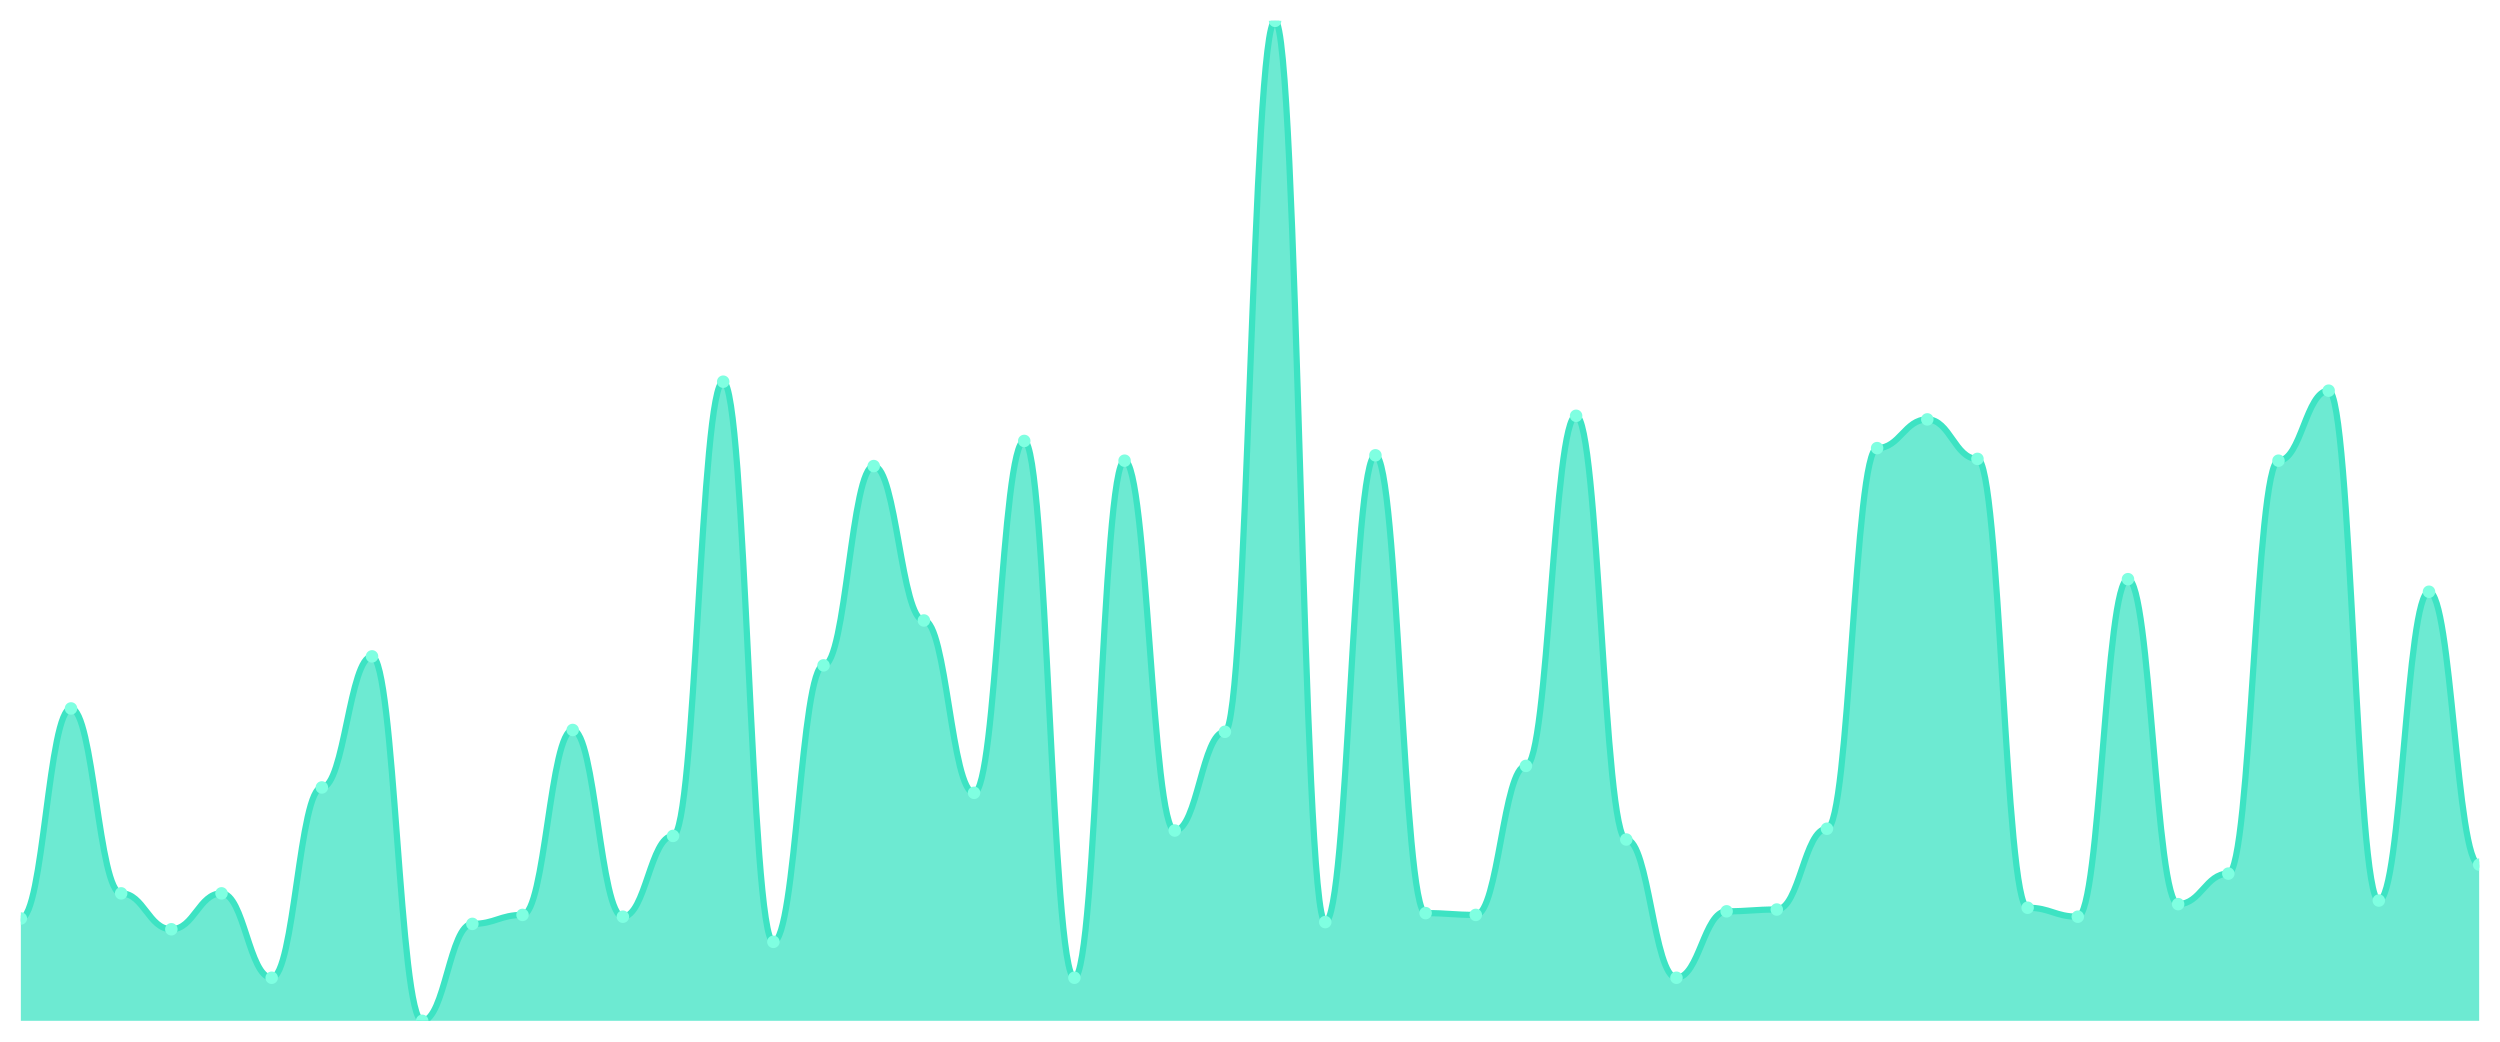
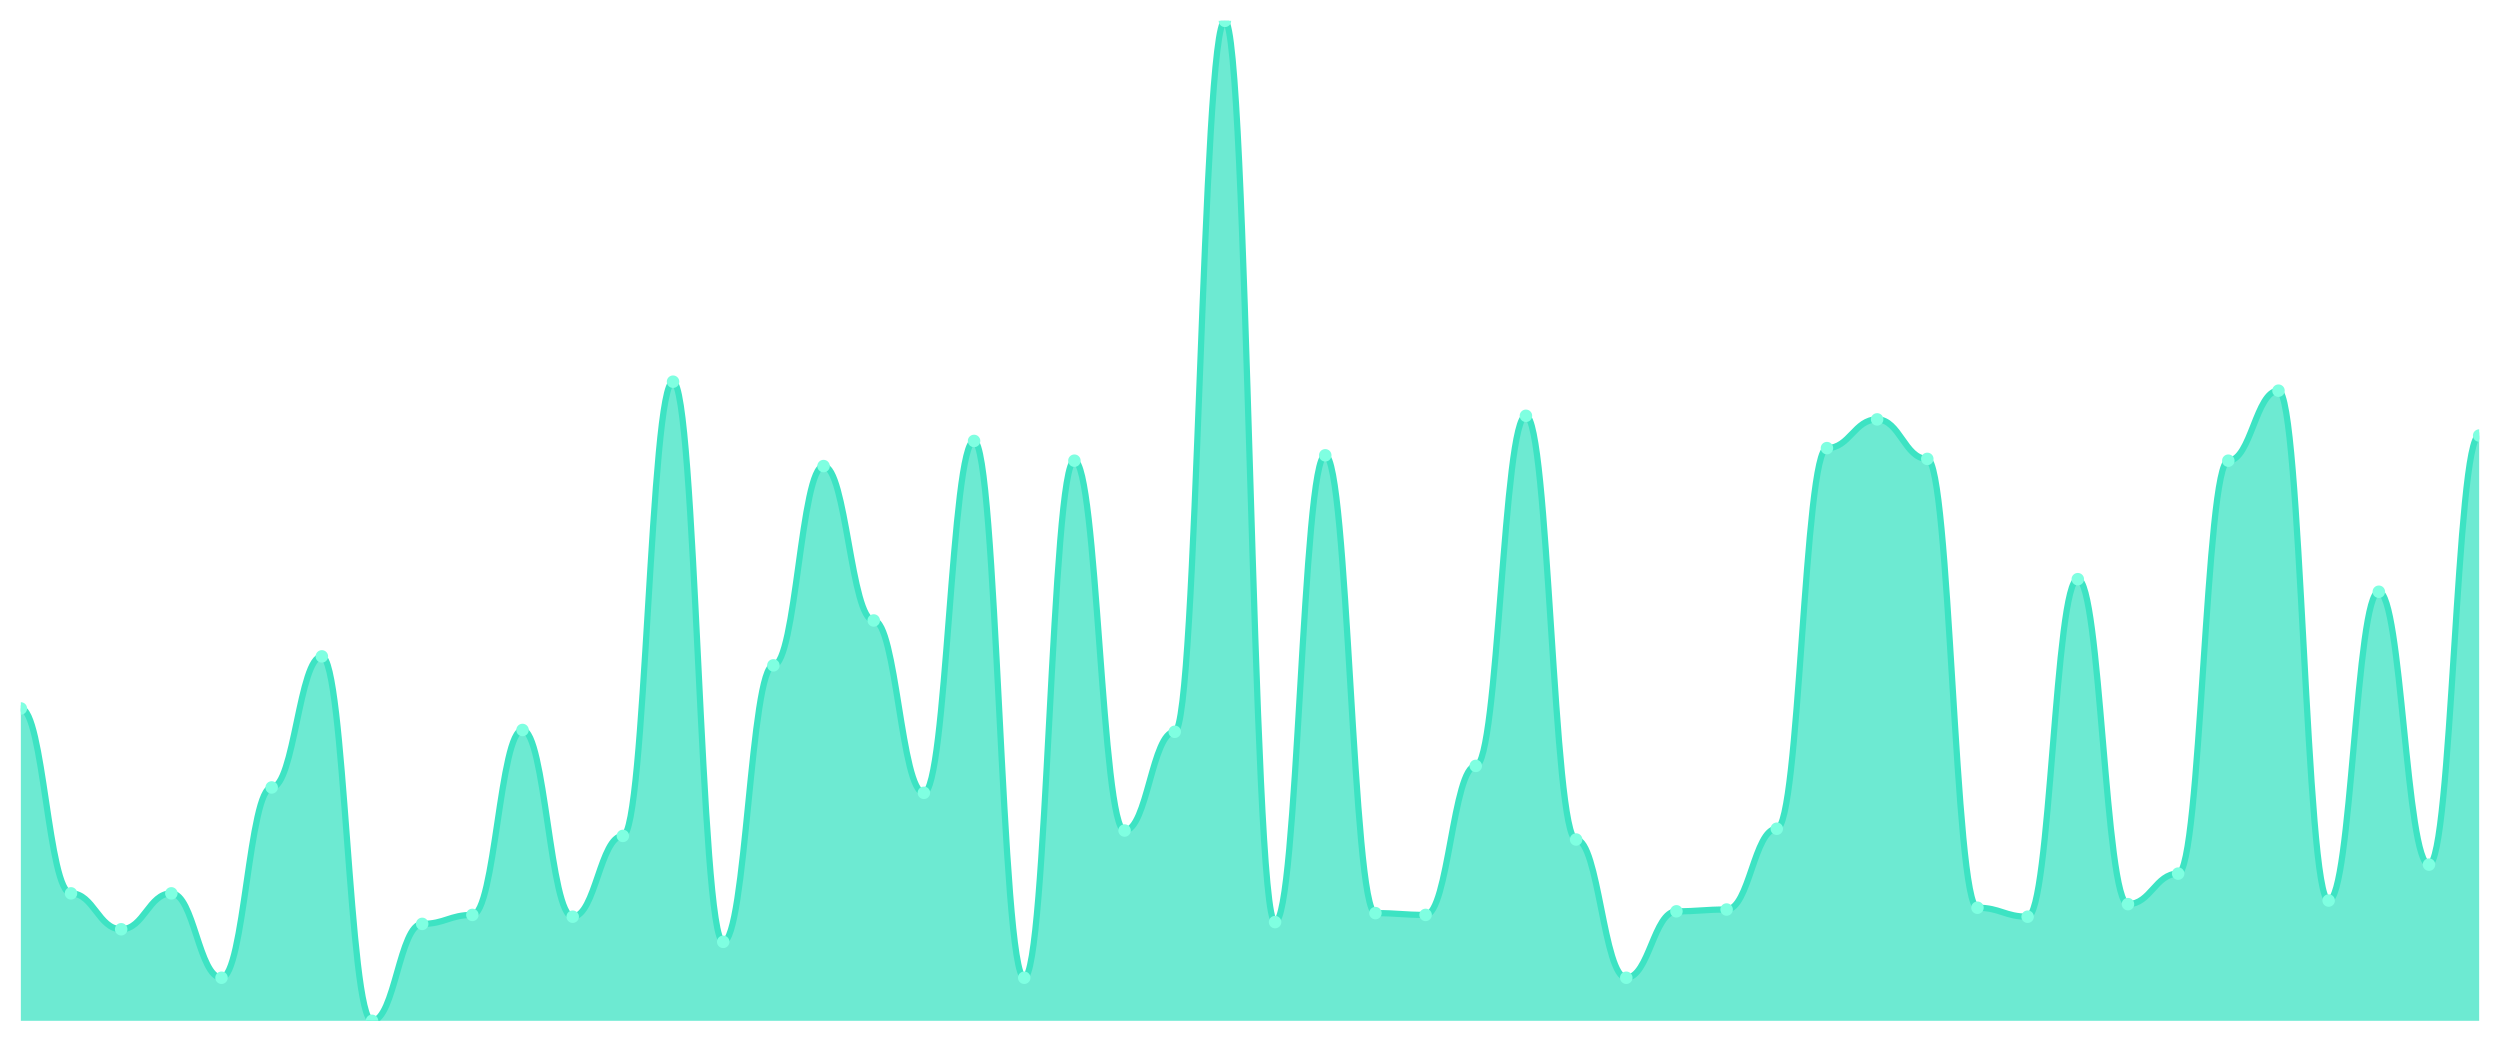
<svg xmlns="http://www.w3.org/2000/svg" viewBox="0 0 1200 500" width="1200" height="500">
  <defs>
    <clipPath id="c">
      <rect x="10" y="10" width="1180" height="480" />
    </clipPath>
  </defs>
  <rect width="1200" height="500" fill="none" />
  <g clip-path="url(#c)">
-     <path d="M 10,490 L 10,440.88 C 20.837,440.88 23.245,340.054 34.082,340.054 C 44.918,340.054 47.327,428.815 58.163,428.815 C 69,428.815 71.408,446.05 82.245,446.05 C 93.082,446.05 95.49,428.815 106.327,428.815 C 117.163,428.815 119.571,469.318 130.408,469.318 C 141.245,469.318 143.653,377.971 154.49,377.971 C 165.327,377.971 167.735,315.063 178.571,315.063 C 189.408,315.063 191.816,490 202.653,490 C 213.49,490 215.898,443.465 226.735,443.465 C 237.571,443.465 239.98,439.156 250.816,439.156 C 261.653,439.156 264.061,350.395 274.898,350.395 C 285.735,350.395 288.143,440.018 298.98,440.018 C 309.816,440.018 312.224,401.239 323.061,401.239 C 333.898,401.239 336.306,183.214 347.143,183.214 C 357.98,183.214 360.388,452.083 371.224,452.083 C 382.061,452.083 384.469,319.372 395.306,319.372 C 406.143,319.372 408.551,223.716 419.388,223.716 C 430.224,223.716 432.633,297.828 443.469,297.828 C 454.306,297.828 456.714,380.557 467.551,380.557 C 478.388,380.557 480.796,211.652 491.633,211.652 C 502.469,211.652 504.878,469.318 515.714,469.318 C 526.551,469.318 528.959,221.131 539.796,221.131 C 550.633,221.131 553.041,398.654 563.878,398.654 C 574.714,398.654 577.122,351.257 587.959,351.257 C 598.796,351.257 601.204,10 612.041,10 C 622.878,10 625.286,442.603 636.122,442.603 C 646.959,442.603 649.367,218.546 660.204,218.546 C 671.041,218.546 673.449,438.294 684.286,438.294 C 695.122,438.294 697.531,439.156 708.367,439.156 C 719.204,439.156 721.612,367.63 732.449,367.63 C 743.286,367.63 745.694,199.587 756.531,199.587 C 767.367,199.587 769.776,402.962 780.612,402.962 C 791.449,402.962 793.857,469.318 804.694,469.318 C 815.531,469.318 817.939,437.433 828.776,437.433 C 839.612,437.433 842.02,436.571 852.857,436.571 C 863.694,436.571 866.102,397.792 876.939,397.792 C 887.776,397.792 890.184,215.099 901.02,215.099 C 911.857,215.099 914.265,201.311 925.102,201.311 C 935.939,201.311 938.347,220.269 949.184,220.269 C 960.02,220.269 962.429,435.709 973.265,435.709 C 984.102,435.709 986.51,440.018 997.347,440.018 C 1008.184,440.018 1010.592,278.007 1021.429,278.007 C 1032.265,278.007 1034.673,433.986 1045.51,433.986 C 1056.347,433.986 1058.755,419.336 1069.592,419.336 C 1080.429,419.336 1082.837,221.131 1093.673,221.131 C 1104.51,221.131 1106.918,187.522 1117.755,187.522 C 1128.592,187.522 1131,432.262 1141.837,432.262 C 1152.673,432.262 1155.082,284.039 1165.918,284.039 C 1176.755,284.039 1179.163,415.027 1190,415.027 L 1190,490 Z" fill="rgba(61,227,195,0.75)" />
-     <path d="M 10,440.88 C 20.837,440.88 23.245,340.054 34.082,340.054 C 44.918,340.054 47.327,428.815 58.163,428.815 C 69,428.815 71.408,446.05 82.245,446.05 C 93.082,446.05 95.49,428.815 106.327,428.815 C 117.163,428.815 119.571,469.318 130.408,469.318 C 141.245,469.318 143.653,377.971 154.49,377.971 C 165.327,377.971 167.735,315.063 178.571,315.063 C 189.408,315.063 191.816,490 202.653,490 C 213.49,490 215.898,443.465 226.735,443.465 C 237.571,443.465 239.98,439.156 250.816,439.156 C 261.653,439.156 264.061,350.395 274.898,350.395 C 285.735,350.395 288.143,440.018 298.98,440.018 C 309.816,440.018 312.224,401.239 323.061,401.239 C 333.898,401.239 336.306,183.214 347.143,183.214 C 357.98,183.214 360.388,452.083 371.224,452.083 C 382.061,452.083 384.469,319.372 395.306,319.372 C 406.143,319.372 408.551,223.716 419.388,223.716 C 430.224,223.716 432.633,297.828 443.469,297.828 C 454.306,297.828 456.714,380.557 467.551,380.557 C 478.388,380.557 480.796,211.652 491.633,211.652 C 502.469,211.652 504.878,469.318 515.714,469.318 C 526.551,469.318 528.959,221.131 539.796,221.131 C 550.633,221.131 553.041,398.654 563.878,398.654 C 574.714,398.654 577.122,351.257 587.959,351.257 C 598.796,351.257 601.204,10 612.041,10 C 622.878,10 625.286,442.603 636.122,442.603 C 646.959,442.603 649.367,218.546 660.204,218.546 C 671.041,218.546 673.449,438.294 684.286,438.294 C 695.122,438.294 697.531,439.156 708.367,439.156 C 719.204,439.156 721.612,367.63 732.449,367.63 C 743.286,367.63 745.694,199.587 756.531,199.587 C 767.367,199.587 769.776,402.962 780.612,402.962 C 791.449,402.962 793.857,469.318 804.694,469.318 C 815.531,469.318 817.939,437.433 828.776,437.433 C 839.612,437.433 842.02,436.571 852.857,436.571 C 863.694,436.571 866.102,397.792 876.939,397.792 C 887.776,397.792 890.184,215.099 901.02,215.099 C 911.857,215.099 914.265,201.311 925.102,201.311 C 935.939,201.311 938.347,220.269 949.184,220.269 C 960.02,220.269 962.429,435.709 973.265,435.709 C 984.102,435.709 986.51,440.018 997.347,440.018 C 1008.184,440.018 1010.592,278.007 1021.429,278.007 C 1032.265,278.007 1034.673,433.986 1045.51,433.986 C 1056.347,433.986 1058.755,419.336 1069.592,419.336 C 1080.429,419.336 1082.837,221.131 1093.673,221.131 C 1104.51,221.131 1106.918,187.522 1117.755,187.522 C 1128.592,187.522 1131,432.262 1141.837,432.262 C 1152.673,432.262 1155.082,284.039 1165.918,284.039 C 1176.755,284.039 1179.163,415.027 1190,415.027" fill="none" stroke="#3de3c3" stroke-width="3" stroke-linecap="round" stroke-linejoin="round" />
-     <circle cx="10" cy="440.88" r="3" fill="#7fffe1" />
-     <circle cx="34.082" cy="340.054" r="3" fill="#7fffe1" />
-     <circle cx="58.163" cy="428.815" r="3" fill="#7fffe1" />
-     <circle cx="82.245" cy="446.05" r="3" fill="#7fffe1" />
-     <circle cx="106.327" cy="428.815" r="3" fill="#7fffe1" />
-     <circle cx="130.408" cy="469.318" r="3" fill="#7fffe1" />
-     <circle cx="154.49" cy="377.971" r="3" fill="#7fffe1" />
-     <circle cx="178.571" cy="315.063" r="3" fill="#7fffe1" />
-     <circle cx="202.653" cy="490" r="3" fill="#7fffe1" />
-     <circle cx="226.735" cy="443.465" r="3" fill="#7fffe1" />
-     <circle cx="250.816" cy="439.156" r="3" fill="#7fffe1" />
-     <circle cx="274.898" cy="350.395" r="3" fill="#7fffe1" />
-     <circle cx="298.98" cy="440.018" r="3" fill="#7fffe1" />
-     <circle cx="323.061" cy="401.239" r="3" fill="#7fffe1" />
-     <circle cx="347.143" cy="183.214" r="3" fill="#7fffe1" />
-     <circle cx="371.224" cy="452.083" r="3" fill="#7fffe1" />
-     <circle cx="395.306" cy="319.372" r="3" fill="#7fffe1" />
-     <circle cx="419.388" cy="223.716" r="3" fill="#7fffe1" />
-     <circle cx="443.469" cy="297.828" r="3" fill="#7fffe1" />
-     <circle cx="467.551" cy="380.557" r="3" fill="#7fffe1" />
-     <circle cx="491.633" cy="211.652" r="3" fill="#7fffe1" />
-     <circle cx="515.714" cy="469.318" r="3" fill="#7fffe1" />
-     <circle cx="539.796" cy="221.131" r="3" fill="#7fffe1" />
-     <circle cx="563.878" cy="398.654" r="3" fill="#7fffe1" />
-     <circle cx="587.959" cy="351.257" r="3" fill="#7fffe1" />
-     <circle cx="612.041" cy="10" r="3" fill="#7fffe1" />
-     <circle cx="636.122" cy="442.603" r="3" fill="#7fffe1" />
-     <circle cx="660.204" cy="218.546" r="3" fill="#7fffe1" />
-     <circle cx="684.286" cy="438.294" r="3" fill="#7fffe1" />
-     <circle cx="708.367" cy="439.156" r="3" fill="#7fffe1" />
-     <circle cx="732.449" cy="367.63" r="3" fill="#7fffe1" />
-     <circle cx="756.531" cy="199.587" r="3" fill="#7fffe1" />
-     <circle cx="780.612" cy="402.962" r="3" fill="#7fffe1" />
-     <circle cx="804.694" cy="469.318" r="3" fill="#7fffe1" />
-     <circle cx="828.776" cy="437.433" r="3" fill="#7fffe1" />
-     <circle cx="852.857" cy="436.571" r="3" fill="#7fffe1" />
-     <circle cx="876.939" cy="397.792" r="3" fill="#7fffe1" />
-     <circle cx="901.02" cy="215.099" r="3" fill="#7fffe1" />
-     <circle cx="925.102" cy="201.311" r="3" fill="#7fffe1" />
-     <circle cx="949.184" cy="220.269" r="3" fill="#7fffe1" />
-     <circle cx="973.265" cy="435.709" r="3" fill="#7fffe1" />
-     <circle cx="997.347" cy="440.018" r="3" fill="#7fffe1" />
-     <circle cx="1021.429" cy="278.007" r="3" fill="#7fffe1" />
-     <circle cx="1045.51" cy="433.986" r="3" fill="#7fffe1" />
-     <circle cx="1069.592" cy="419.336" r="3" fill="#7fffe1" />
-     <circle cx="1093.673" cy="221.131" r="3" fill="#7fffe1" />
-     <circle cx="1117.755" cy="187.522" r="3" fill="#7fffe1" />
-     <circle cx="1141.837" cy="432.262" r="3" fill="#7fffe1" />
-     <circle cx="1165.918" cy="284.039" r="3" fill="#7fffe1" />
-     <circle cx="1190" cy="415.027" r="3" fill="#7fffe1" />
+     <path d="M 10,490 L 10,340.054 C 20.837,340.054 23.245,428.815 34.082,428.815 C 44.918,428.815 47.327,446.05 58.163,446.05 C 69,446.05 71.408,428.815 82.245,428.815 C 93.082,428.815 95.49,469.318 106.327,469.318 C 117.163,469.318 119.571,377.971 130.408,377.971 C 141.245,377.971 143.653,315.063 154.49,315.063 C 165.327,315.063 167.735,490 178.571,490 C 189.408,490 191.816,443.465 202.653,443.465 C 213.49,443.465 215.898,439.156 226.735,439.156 C 237.571,439.156 239.98,350.395 250.816,350.395 C 261.653,350.395 264.061,440.018 274.898,440.018 C 285.735,440.018 288.143,401.239 298.98,401.239 C 309.816,401.239 312.224,183.214 323.061,183.214 C 333.898,183.214 336.306,452.083 347.143,452.083 C 357.98,452.083 360.388,319.372 371.224,319.372 C 382.061,319.372 384.469,223.716 395.306,223.716 C 406.143,223.716 408.551,297.828 419.388,297.828 C 430.224,297.828 432.633,380.557 443.469,380.557 C 454.306,380.557 456.714,211.652 467.551,211.652 C 478.388,211.652 480.796,469.318 491.633,469.318 C 502.469,469.318 504.878,221.131 515.714,221.131 C 526.551,221.131 528.959,398.654 539.796,398.654 C 550.633,398.654 553.041,351.257 563.878,351.257 C 574.714,351.257 577.122,10 587.959,10 C 598.796,10 601.204,442.603 612.041,442.603 C 622.878,442.603 625.286,218.546 636.122,218.546 C 646.959,218.546 649.367,438.294 660.204,438.294 C 671.041,438.294 673.449,439.156 684.286,439.156 C 695.122,439.156 697.531,367.63 708.367,367.63 C 719.204,367.63 721.612,199.587 732.449,199.587 C 743.286,199.587 745.694,402.962 756.531,402.962 C 767.367,402.962 769.776,469.318 780.612,469.318 C 791.449,469.318 793.857,437.433 804.694,437.433 C 815.531,437.433 817.939,436.571 828.776,436.571 C 839.612,436.571 842.02,397.792 852.857,397.792 C 863.694,397.792 866.102,215.099 876.939,215.099 C 887.776,215.099 890.184,201.311 901.02,201.311 C 911.857,201.311 914.265,220.269 925.102,220.269 C 935.939,220.269 938.347,435.709 949.184,435.709 C 960.02,435.709 962.429,440.018 973.265,440.018 C 984.102,440.018 986.51,278.007 997.347,278.007 C 1008.184,278.007 1010.592,433.986 1021.429,433.986 C 1032.265,433.986 1034.673,419.336 1045.51,419.336 C 1056.347,419.336 1058.755,221.131 1069.592,221.131 C 1080.429,221.131 1082.837,187.522 1093.673,187.522 C 1104.51,187.522 1106.918,432.262 1117.755,432.262 C 1128.592,432.262 1131,284.039 1141.837,284.039 C 1152.673,284.039 1155.082,415.027 1165.918,415.027 C 1176.755,415.027 1179.163,209.066 1190,209.066 L 1190,490 Z" fill="rgba(61,227,195,0.75)" />
+     <path d="M 10,340.054 C 20.837,340.054 23.245,428.815 34.082,428.815 C 44.918,428.815 47.327,446.05 58.163,446.05 C 69,446.05 71.408,428.815 82.245,428.815 C 93.082,428.815 95.49,469.318 106.327,469.318 C 117.163,469.318 119.571,377.971 130.408,377.971 C 141.245,377.971 143.653,315.063 154.49,315.063 C 165.327,315.063 167.735,490 178.571,490 C 189.408,490 191.816,443.465 202.653,443.465 C 213.49,443.465 215.898,439.156 226.735,439.156 C 237.571,439.156 239.98,350.395 250.816,350.395 C 261.653,350.395 264.061,440.018 274.898,440.018 C 285.735,440.018 288.143,401.239 298.98,401.239 C 309.816,401.239 312.224,183.214 323.061,183.214 C 333.898,183.214 336.306,452.083 347.143,452.083 C 357.98,452.083 360.388,319.372 371.224,319.372 C 382.061,319.372 384.469,223.716 395.306,223.716 C 406.143,223.716 408.551,297.828 419.388,297.828 C 430.224,297.828 432.633,380.557 443.469,380.557 C 454.306,380.557 456.714,211.652 467.551,211.652 C 478.388,211.652 480.796,469.318 491.633,469.318 C 502.469,469.318 504.878,221.131 515.714,221.131 C 526.551,221.131 528.959,398.654 539.796,398.654 C 550.633,398.654 553.041,351.257 563.878,351.257 C 574.714,351.257 577.122,10 587.959,10 C 598.796,10 601.204,442.603 612.041,442.603 C 622.878,442.603 625.286,218.546 636.122,218.546 C 646.959,218.546 649.367,438.294 660.204,438.294 C 671.041,438.294 673.449,439.156 684.286,439.156 C 695.122,439.156 697.531,367.63 708.367,367.63 C 719.204,367.63 721.612,199.587 732.449,199.587 C 743.286,199.587 745.694,402.962 756.531,402.962 C 767.367,402.962 769.776,469.318 780.612,469.318 C 791.449,469.318 793.857,437.433 804.694,437.433 C 815.531,437.433 817.939,436.571 828.776,436.571 C 839.612,436.571 842.02,397.792 852.857,397.792 C 863.694,397.792 866.102,215.099 876.939,215.099 C 887.776,215.099 890.184,201.311 901.02,201.311 C 911.857,201.311 914.265,220.269 925.102,220.269 C 935.939,220.269 938.347,435.709 949.184,435.709 C 960.02,435.709 962.429,440.018 973.265,440.018 C 984.102,440.018 986.51,278.007 997.347,278.007 C 1008.184,278.007 1010.592,433.986 1021.429,433.986 C 1032.265,433.986 1034.673,419.336 1045.51,419.336 C 1056.347,419.336 1058.755,221.131 1069.592,221.131 C 1080.429,221.131 1082.837,187.522 1093.673,187.522 C 1104.51,187.522 1106.918,432.262 1117.755,432.262 C 1128.592,432.262 1131,284.039 1141.837,284.039 C 1152.673,284.039 1155.082,415.027 1165.918,415.027 C 1176.755,415.027 1179.163,209.066 1190,209.066" fill="none" stroke="#3de3c3" stroke-width="3" stroke-linecap="round" stroke-linejoin="round" />
+     <circle cx="10" cy="340.054" r="3" fill="#7fffe1" />
+     <circle cx="34.082" cy="428.815" r="3" fill="#7fffe1" />
+     <circle cx="58.163" cy="446.05" r="3" fill="#7fffe1" />
+     <circle cx="82.245" cy="428.815" r="3" fill="#7fffe1" />
+     <circle cx="106.327" cy="469.318" r="3" fill="#7fffe1" />
+     <circle cx="130.408" cy="377.971" r="3" fill="#7fffe1" />
+     <circle cx="154.49" cy="315.063" r="3" fill="#7fffe1" />
+     <circle cx="178.571" cy="490" r="3" fill="#7fffe1" />
+     <circle cx="202.653" cy="443.465" r="3" fill="#7fffe1" />
+     <circle cx="226.735" cy="439.156" r="3" fill="#7fffe1" />
+     <circle cx="250.816" cy="350.395" r="3" fill="#7fffe1" />
+     <circle cx="274.898" cy="440.018" r="3" fill="#7fffe1" />
+     <circle cx="298.98" cy="401.239" r="3" fill="#7fffe1" />
+     <circle cx="323.061" cy="183.214" r="3" fill="#7fffe1" />
+     <circle cx="347.143" cy="452.083" r="3" fill="#7fffe1" />
+     <circle cx="371.224" cy="319.372" r="3" fill="#7fffe1" />
+     <circle cx="395.306" cy="223.716" r="3" fill="#7fffe1" />
+     <circle cx="419.388" cy="297.828" r="3" fill="#7fffe1" />
+     <circle cx="443.469" cy="380.557" r="3" fill="#7fffe1" />
+     <circle cx="467.551" cy="211.652" r="3" fill="#7fffe1" />
+     <circle cx="491.633" cy="469.318" r="3" fill="#7fffe1" />
+     <circle cx="515.714" cy="221.131" r="3" fill="#7fffe1" />
+     <circle cx="539.796" cy="398.654" r="3" fill="#7fffe1" />
+     <circle cx="563.878" cy="351.257" r="3" fill="#7fffe1" />
+     <circle cx="587.959" cy="10" r="3" fill="#7fffe1" />
+     <circle cx="612.041" cy="442.603" r="3" fill="#7fffe1" />
+     <circle cx="636.122" cy="218.546" r="3" fill="#7fffe1" />
+     <circle cx="660.204" cy="438.294" r="3" fill="#7fffe1" />
+     <circle cx="684.286" cy="439.156" r="3" fill="#7fffe1" />
+     <circle cx="708.367" cy="367.63" r="3" fill="#7fffe1" />
+     <circle cx="732.449" cy="199.587" r="3" fill="#7fffe1" />
+     <circle cx="756.531" cy="402.962" r="3" fill="#7fffe1" />
+     <circle cx="780.612" cy="469.318" r="3" fill="#7fffe1" />
+     <circle cx="804.694" cy="437.433" r="3" fill="#7fffe1" />
+     <circle cx="828.776" cy="436.571" r="3" fill="#7fffe1" />
+     <circle cx="852.857" cy="397.792" r="3" fill="#7fffe1" />
+     <circle cx="876.939" cy="215.099" r="3" fill="#7fffe1" />
+     <circle cx="901.02" cy="201.311" r="3" fill="#7fffe1" />
+     <circle cx="925.102" cy="220.269" r="3" fill="#7fffe1" />
+     <circle cx="949.184" cy="435.709" r="3" fill="#7fffe1" />
+     <circle cx="973.265" cy="440.018" r="3" fill="#7fffe1" />
+     <circle cx="997.347" cy="278.007" r="3" fill="#7fffe1" />
+     <circle cx="1021.429" cy="433.986" r="3" fill="#7fffe1" />
+     <circle cx="1045.51" cy="419.336" r="3" fill="#7fffe1" />
+     <circle cx="1069.592" cy="221.131" r="3" fill="#7fffe1" />
+     <circle cx="1093.673" cy="187.522" r="3" fill="#7fffe1" />
+     <circle cx="1117.755" cy="432.262" r="3" fill="#7fffe1" />
+     <circle cx="1141.837" cy="284.039" r="3" fill="#7fffe1" />
+     <circle cx="1165.918" cy="415.027" r="3" fill="#7fffe1" />
+     <circle cx="1190" cy="209.066" r="3" fill="#7fffe1" />
  </g>
</svg>
